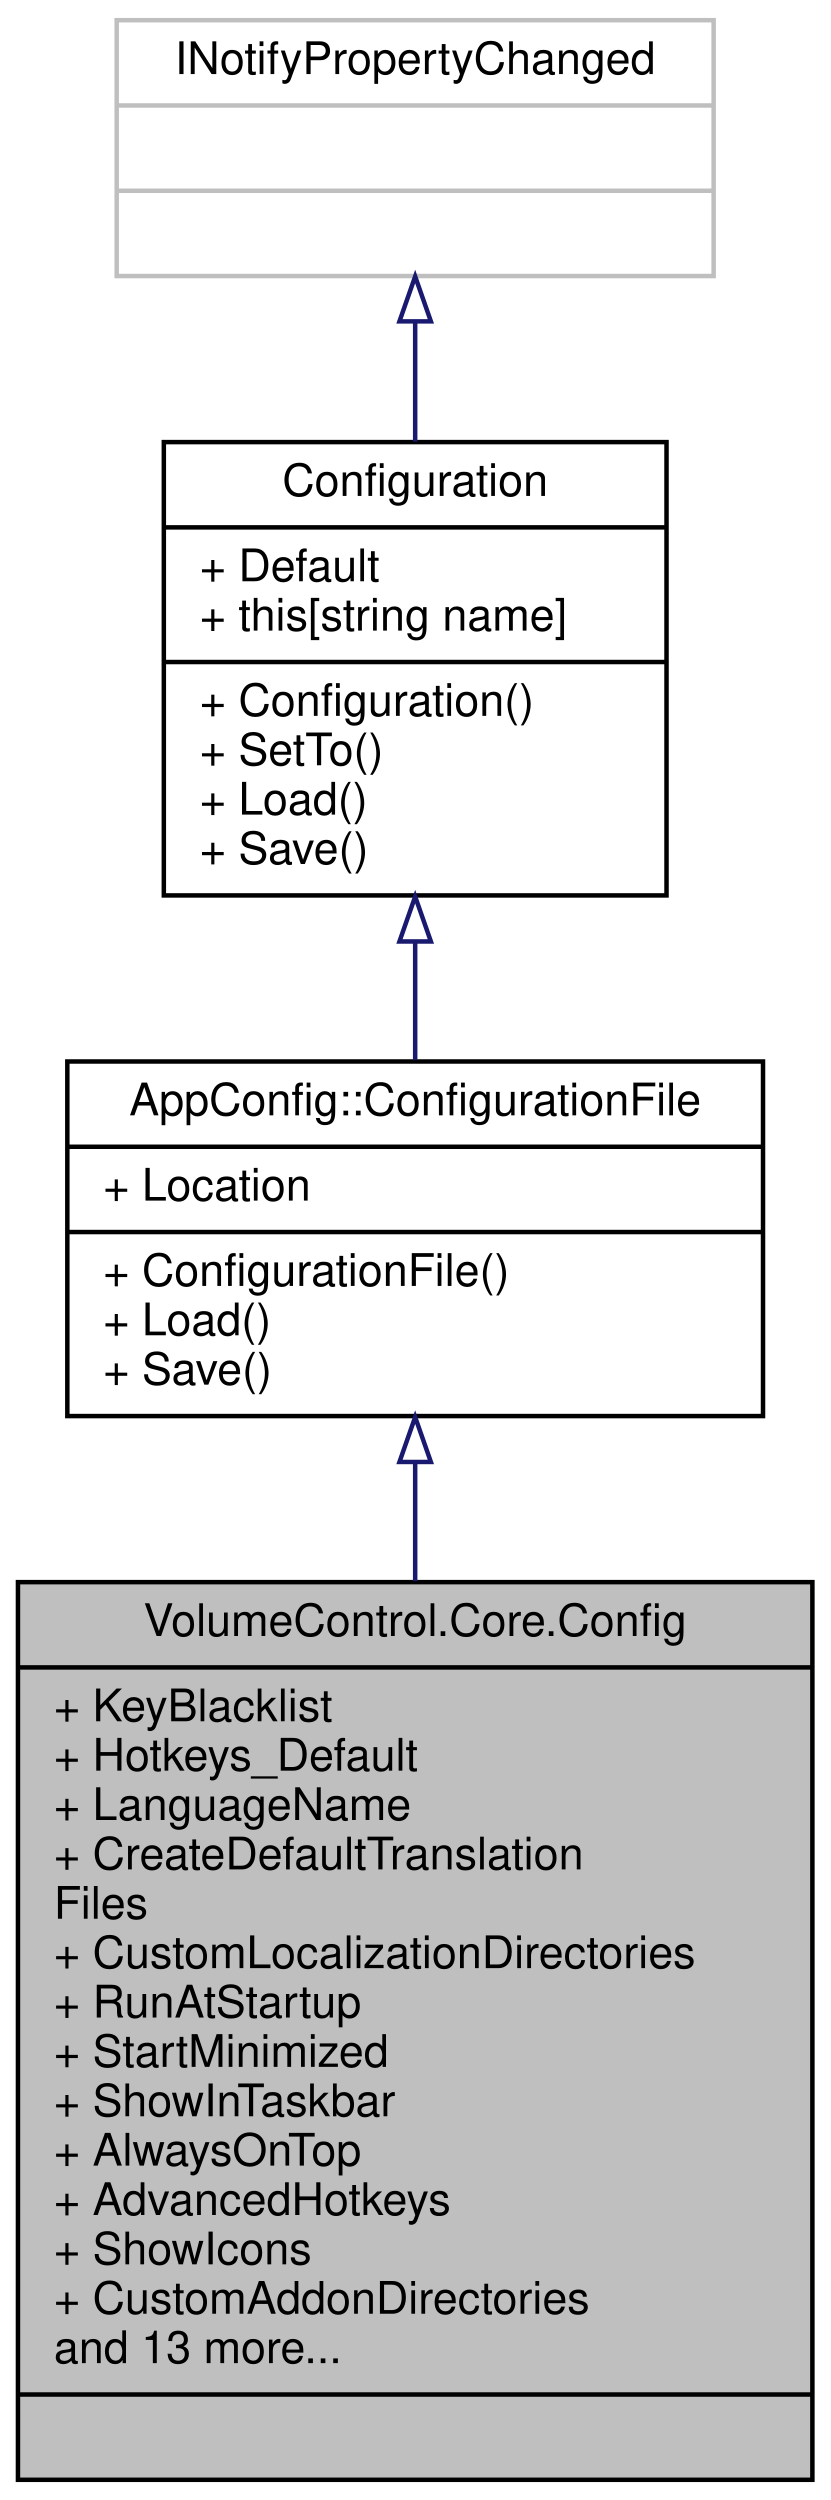
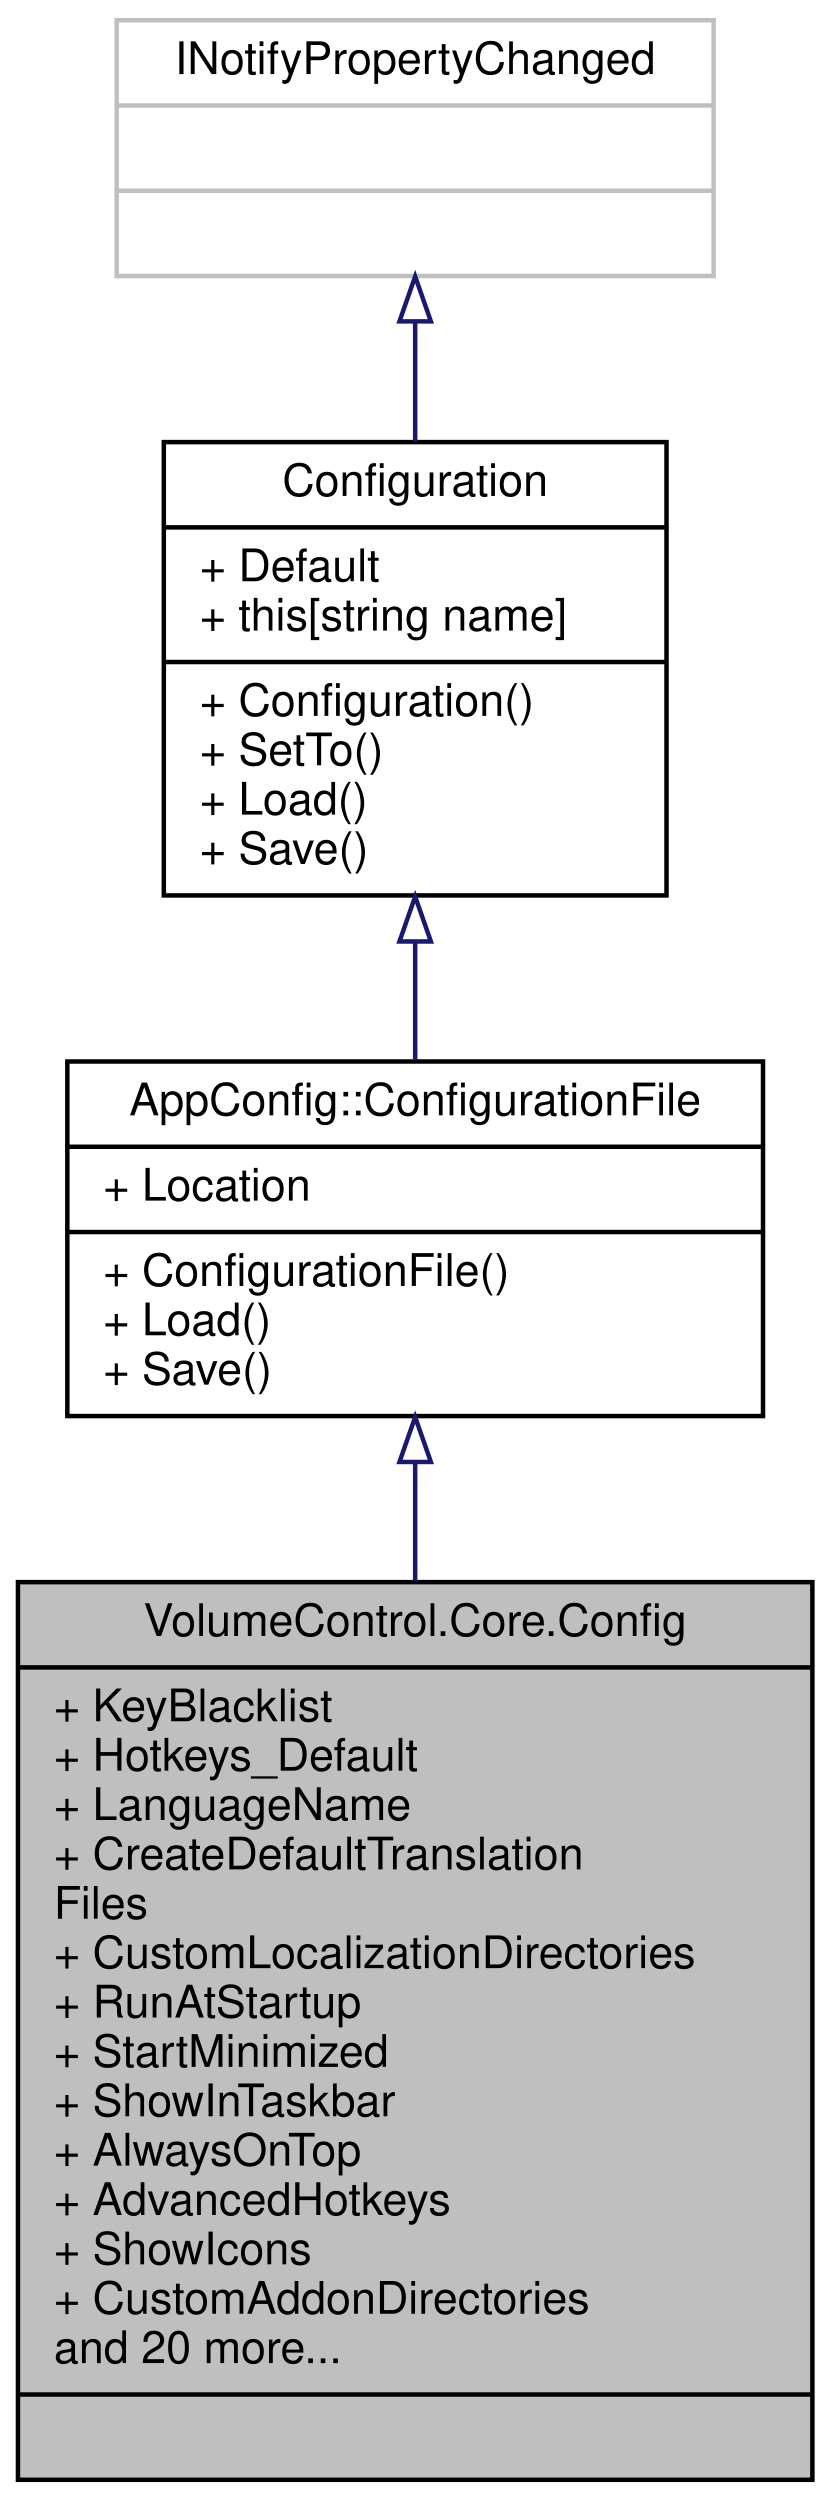
<svg xmlns="http://www.w3.org/2000/svg" xmlns:xlink="http://www.w3.org/1999/xlink" width="185pt" height="557pt" viewBox="0.00 0.00 185.00 557.00">
  <g id="graph0" class="graph" transform="scale(1 1) rotate(0) translate(4 553)">
    <g id="node1" class="node">
      <g id="a_node1">
        <a xlink:title="Contains the application configuration and logic to read from and write to JSON files.">
          <polygon fill="#bfbfbf" stroke="black" points="0,-0.5 0,-200.5 177,-200.5 177,-0.5 0,-0.5" />
          <text text-anchor="middle" x="88.5" y="-188.5" font-family="Helvetica,sans-Serif" font-size="10.00">VolumeControl.Core.Config</text>
          <polyline fill="none" stroke="black" points="0,-181.5 177,-181.5 " />
          <text text-anchor="start" x="8" y="-169.5" font-family="Helvetica,sans-Serif" font-size="10.00">+ KeyBlacklist</text>
          <text text-anchor="start" x="8" y="-158.5" font-family="Helvetica,sans-Serif" font-size="10.00">+ Hotkeys_Default</text>
          <text text-anchor="start" x="8" y="-147.5" font-family="Helvetica,sans-Serif" font-size="10.00">+ LanguageName</text>
          <text text-anchor="start" x="8" y="-136.5" font-family="Helvetica,sans-Serif" font-size="10.00">+ CreateDefaultTranslation</text>
          <text text-anchor="start" x="8" y="-125.5" font-family="Helvetica,sans-Serif" font-size="10.00">Files</text>
          <text text-anchor="start" x="8" y="-114.5" font-family="Helvetica,sans-Serif" font-size="10.00">+ CustomLocalizationDirectories</text>
          <text text-anchor="start" x="8" y="-103.5" font-family="Helvetica,sans-Serif" font-size="10.00">+ RunAtStartup</text>
          <text text-anchor="start" x="8" y="-92.5" font-family="Helvetica,sans-Serif" font-size="10.00">+ StartMinimized</text>
          <text text-anchor="start" x="8" y="-81.5" font-family="Helvetica,sans-Serif" font-size="10.00">+ ShowInTaskbar</text>
          <text text-anchor="start" x="8" y="-70.5" font-family="Helvetica,sans-Serif" font-size="10.00">+ AlwaysOnTop</text>
          <text text-anchor="start" x="8" y="-59.5" font-family="Helvetica,sans-Serif" font-size="10.00">+ AdvancedHotkeys</text>
          <text text-anchor="start" x="8" y="-48.5" font-family="Helvetica,sans-Serif" font-size="10.00">+ ShowIcons</text>
          <text text-anchor="start" x="8" y="-37.5" font-family="Helvetica,sans-Serif" font-size="10.00">+ CustomAddonDirectories</text>
-           <text text-anchor="start" x="8" y="-26.5" font-family="Helvetica,sans-Serif" font-size="10.00">and 13 more...</text>
+           <text text-anchor="start" x="8" y="-26.5" font-family="Helvetica,sans-Serif" font-size="10.00">and 20 more...</text>
          <polyline fill="none" stroke="black" points="0,-19.5 177,-19.5 " />
          <text text-anchor="middle" x="88.5" y="-7.5" font-family="Helvetica,sans-Serif" font-size="10.00"> </text>
        </a>
      </g>
    </g>
    <g id="node2" class="node">
      <g id="a_node2">
        <a xlink:href="class_app_config_1_1_configuration_file.html" target="_top" xlink:title="Extends the Configuration class with a built-in file Location, and adds methods that use this filepat...">
          <polygon fill="none" stroke="black" points="11,-237.5 11,-316.5 166,-316.5 166,-237.5 11,-237.5" />
          <text text-anchor="middle" x="88.5" y="-304.5" font-family="Helvetica,sans-Serif" font-size="10.00">AppConfig::ConfigurationFile</text>
          <polyline fill="none" stroke="black" points="11,-297.5 166,-297.5 " />
          <text text-anchor="start" x="19" y="-285.5" font-family="Helvetica,sans-Serif" font-size="10.00">+ Location</text>
          <polyline fill="none" stroke="black" points="11,-278.5 166,-278.5 " />
          <text text-anchor="start" x="19" y="-266.5" font-family="Helvetica,sans-Serif" font-size="10.00">+ ConfigurationFile()</text>
          <text text-anchor="start" x="19" y="-255.5" font-family="Helvetica,sans-Serif" font-size="10.00">+ Load()</text>
          <text text-anchor="start" x="19" y="-244.5" font-family="Helvetica,sans-Serif" font-size="10.00">+ Save()</text>
        </a>
      </g>
    </g>
    <g id="edge1" class="edge">
      <path fill="none" stroke="midnightblue" d="M88.5,-227.06C88.5,-218.74 88.5,-209.83 88.5,-200.74" />
      <polygon fill="none" stroke="midnightblue" points="85,-227.27 88.5,-237.27 92,-227.27 85,-227.27" />
    </g>
    <g id="node3" class="node">
      <g id="a_node3">
        <a xlink:href="class_app_config_1_1_configuration.html" target="_top" xlink:title="The most basic abstract class in the AppConfig project.">
          <polygon fill="none" stroke="black" points="32.5,-353.5 32.5,-454.5 144.5,-454.5 144.5,-353.5 32.5,-353.5" />
          <text text-anchor="middle" x="88.5" y="-442.5" font-family="Helvetica,sans-Serif" font-size="10.00">Configuration</text>
          <polyline fill="none" stroke="black" points="32.5,-435.5 144.5,-435.5 " />
          <text text-anchor="start" x="40.5" y="-423.5" font-family="Helvetica,sans-Serif" font-size="10.00">+ Default</text>
          <text text-anchor="start" x="40.5" y="-412.5" font-family="Helvetica,sans-Serif" font-size="10.00">+ this[string name]</text>
          <polyline fill="none" stroke="black" points="32.5,-405.5 144.5,-405.5 " />
          <text text-anchor="start" x="40.5" y="-393.5" font-family="Helvetica,sans-Serif" font-size="10.00">+ Configuration()</text>
          <text text-anchor="start" x="40.5" y="-382.5" font-family="Helvetica,sans-Serif" font-size="10.00">+ SetTo()</text>
          <text text-anchor="start" x="40.5" y="-371.5" font-family="Helvetica,sans-Serif" font-size="10.00">+ Load()</text>
          <text text-anchor="start" x="40.5" y="-360.5" font-family="Helvetica,sans-Serif" font-size="10.00">+ Save()</text>
        </a>
      </g>
    </g>
    <g id="edge2" class="edge">
      <path fill="none" stroke="midnightblue" d="M88.5,-343.19C88.5,-334.22 88.5,-325.18 88.5,-316.81" />
      <polygon fill="none" stroke="midnightblue" points="85,-343.24 88.5,-353.24 92,-343.24 85,-343.24" />
    </g>
    <g id="node4" class="node">
      <g id="a_node4">
        <a xlink:title=" ">
          <polygon fill="none" stroke="#bfbfbf" points="22,-491.5 22,-548.5 155,-548.5 155,-491.5 22,-491.5" />
          <text text-anchor="middle" x="88.5" y="-536.5" font-family="Helvetica,sans-Serif" font-size="10.00">INotifyPropertyChanged</text>
          <polyline fill="none" stroke="#bfbfbf" points="22,-529.5 155,-529.5 " />
          <text text-anchor="middle" x="88.5" y="-517.5" font-family="Helvetica,sans-Serif" font-size="10.00"> </text>
          <polyline fill="none" stroke="#bfbfbf" points="22,-510.5 155,-510.5 " />
          <text text-anchor="middle" x="88.5" y="-498.5" font-family="Helvetica,sans-Serif" font-size="10.00"> </text>
        </a>
      </g>
    </g>
    <g id="edge3" class="edge">
      <path fill="none" stroke="midnightblue" d="M88.5,-481.35C88.5,-472.8 88.5,-463.58 88.5,-454.61" />
      <polygon fill="none" stroke="midnightblue" points="85,-481.4 88.5,-491.4 92,-481.4 85,-481.4" />
    </g>
  </g>
</svg>
